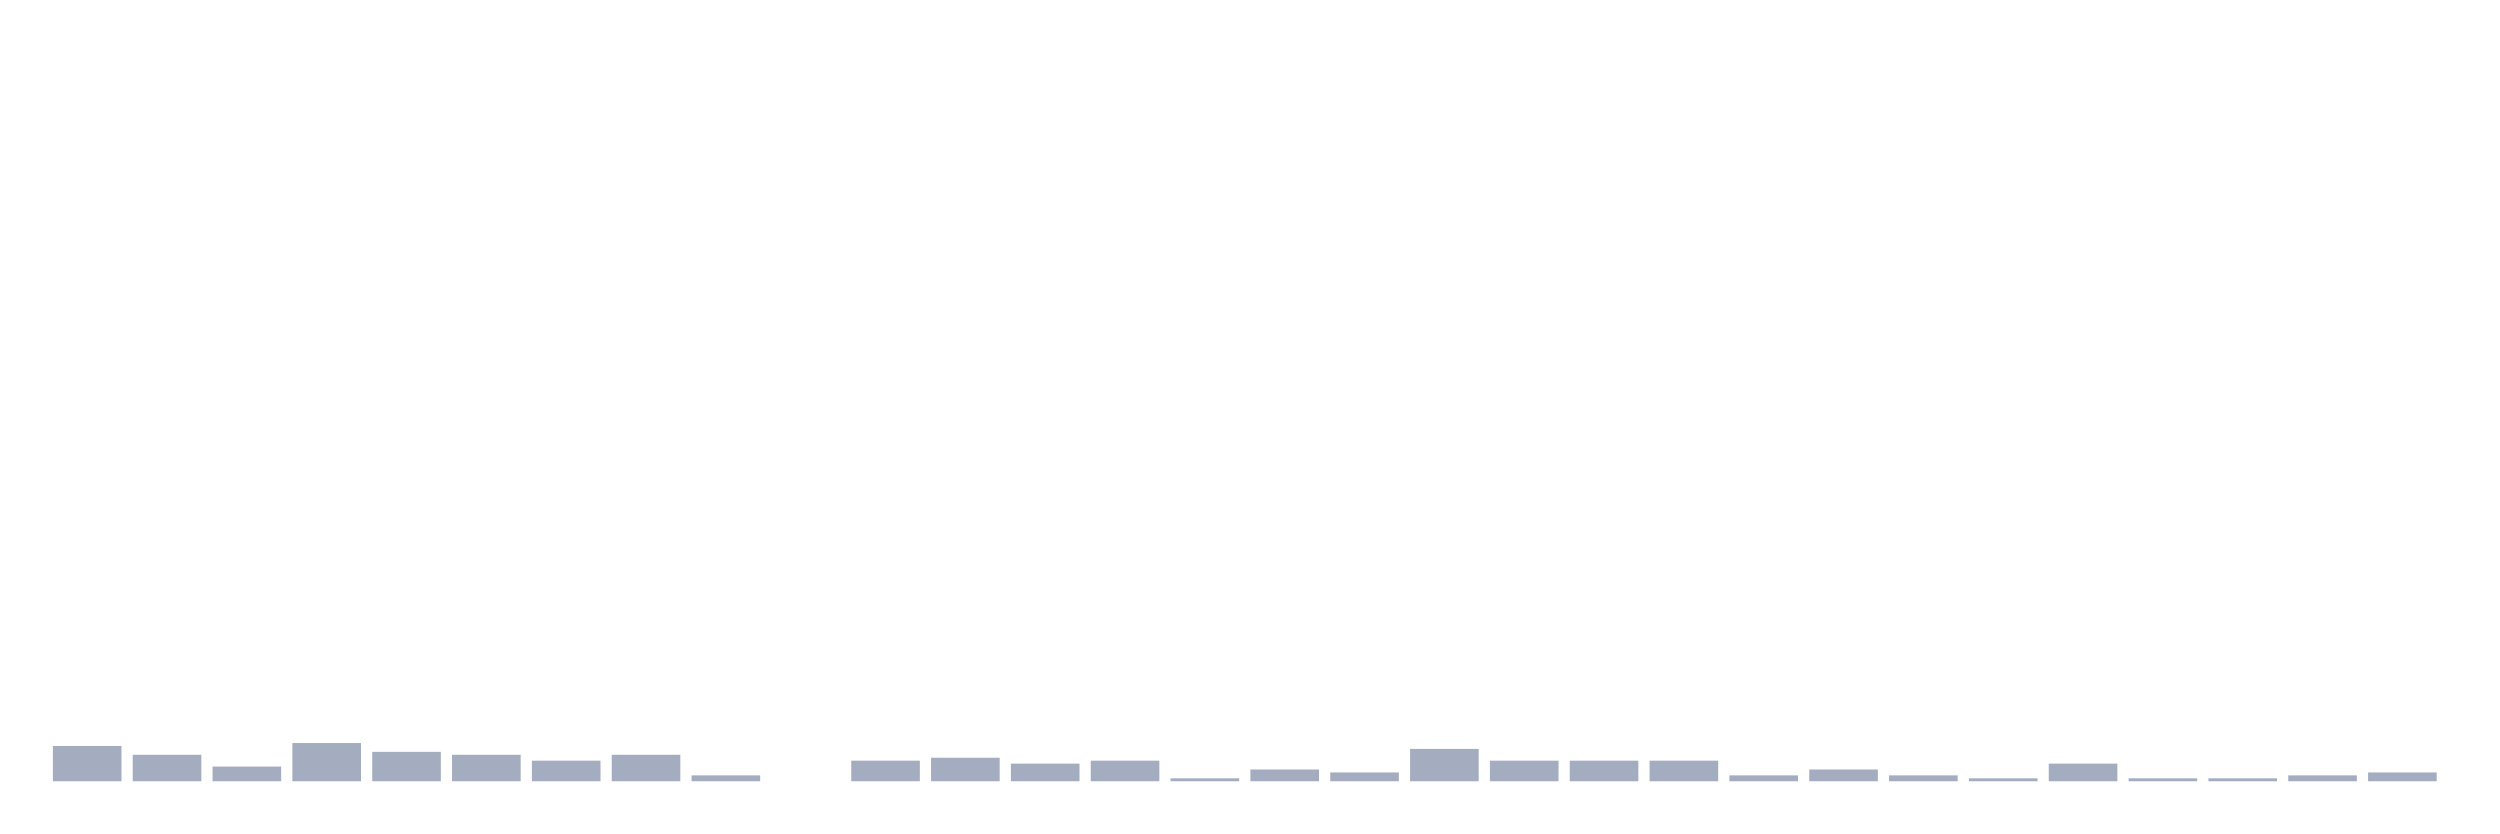
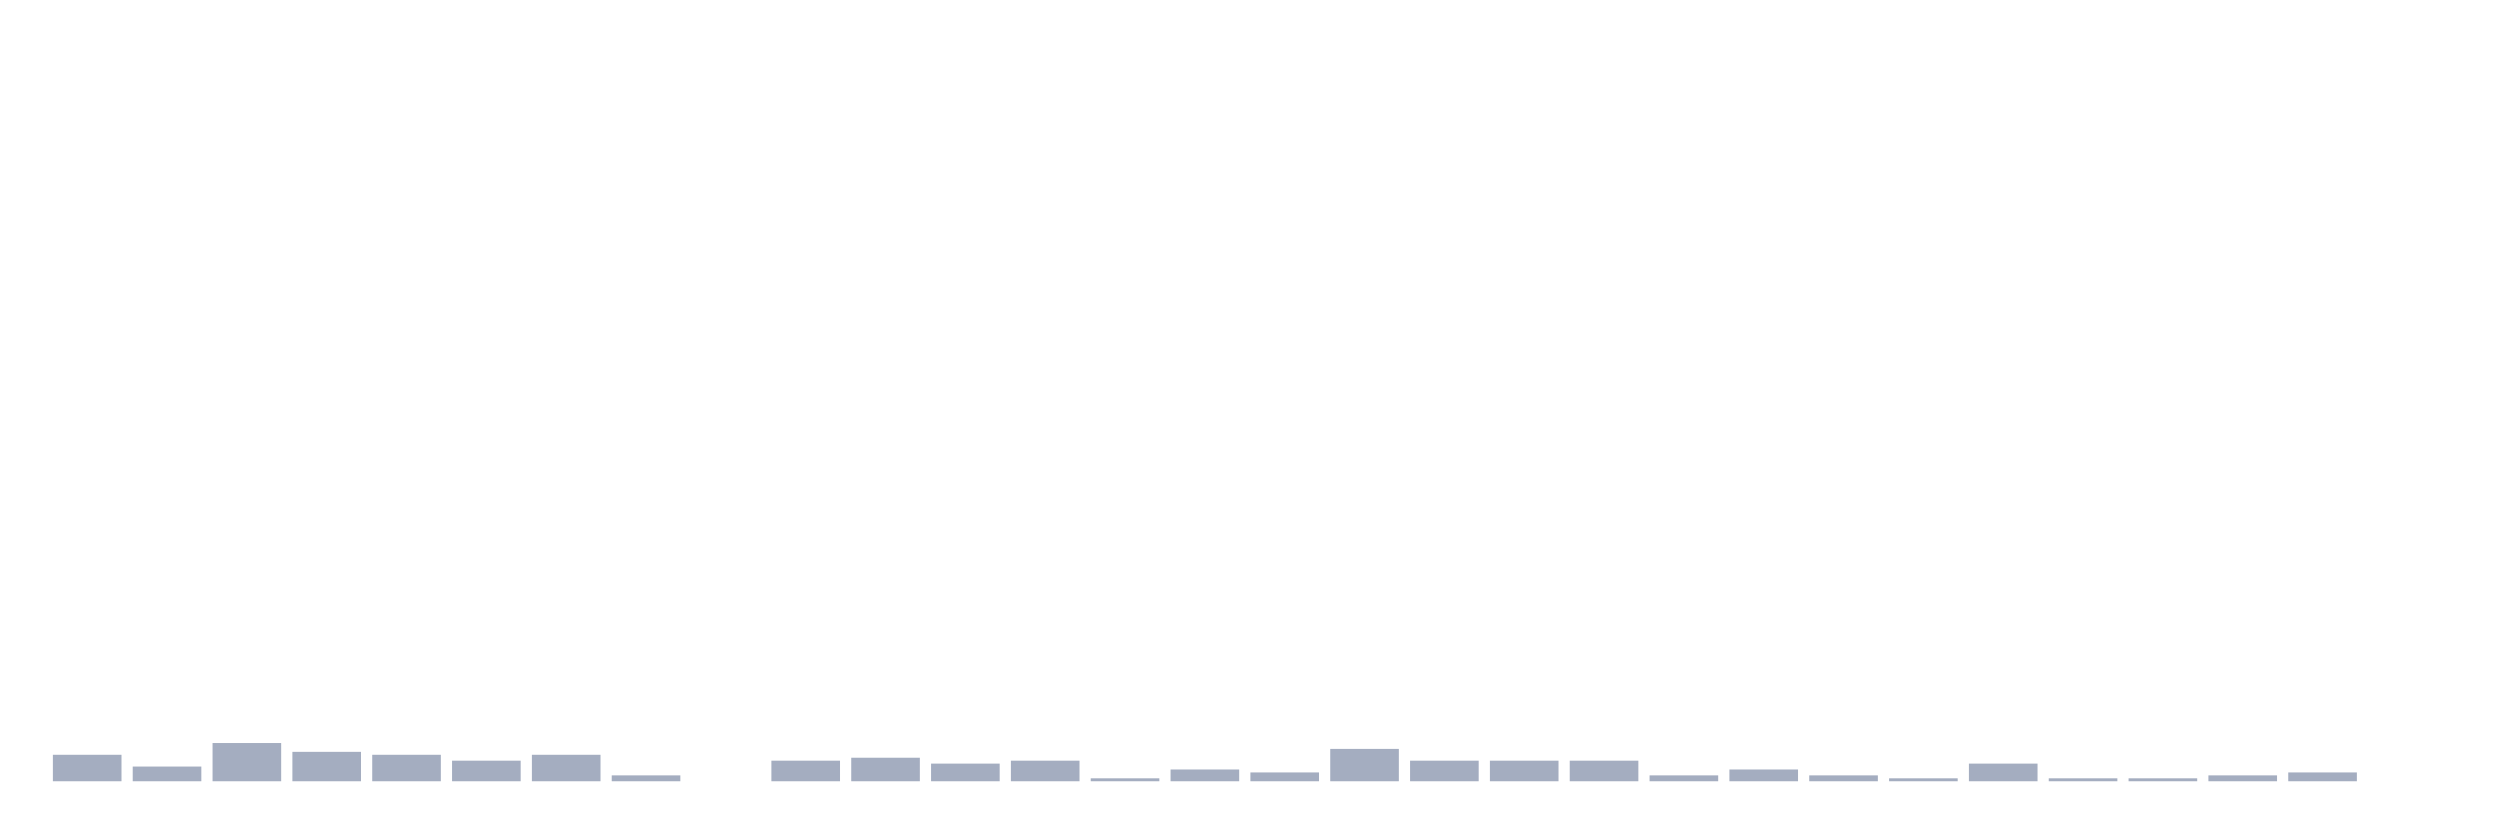
<svg xmlns="http://www.w3.org/2000/svg" viewBox="0 0 480 160">
  <g transform="translate(10,10)">
-     <rect class="bar" x="0.153" width="13.175" y="133.226" height="6.774" fill="rgb(164,173,192)" />
-     <rect class="bar" x="15.482" width="13.175" y="134.919" height="5.081" fill="rgb(164,173,192)" />
-     <rect class="bar" x="30.81" width="13.175" y="137.177" height="2.823" fill="rgb(164,173,192)" />
-     <rect class="bar" x="46.138" width="13.175" y="132.661" height="7.339" fill="rgb(164,173,192)" />
-     <rect class="bar" x="61.466" width="13.175" y="134.355" height="5.645" fill="rgb(164,173,192)" />
-     <rect class="bar" x="76.794" width="13.175" y="134.919" height="5.081" fill="rgb(164,173,192)" />
-     <rect class="bar" x="92.123" width="13.175" y="136.048" height="3.952" fill="rgb(164,173,192)" />
-     <rect class="bar" x="107.451" width="13.175" y="134.919" height="5.081" fill="rgb(164,173,192)" />
-     <rect class="bar" x="122.779" width="13.175" y="138.871" height="1.129" fill="rgb(164,173,192)" />
-     <rect class="bar" x="138.107" width="13.175" y="140" height="0" fill="rgb(164,173,192)" />
-     <rect class="bar" x="153.436" width="13.175" y="136.048" height="3.952" fill="rgb(164,173,192)" />
-     <rect class="bar" x="168.764" width="13.175" y="135.484" height="4.516" fill="rgb(164,173,192)" />
-     <rect class="bar" x="184.092" width="13.175" y="136.613" height="3.387" fill="rgb(164,173,192)" />
-     <rect class="bar" x="199.42" width="13.175" y="136.048" height="3.952" fill="rgb(164,173,192)" />
-     <rect class="bar" x="214.748" width="13.175" y="139.435" height="0.565" fill="rgb(164,173,192)" />
-     <rect class="bar" x="230.077" width="13.175" y="137.742" height="2.258" fill="rgb(164,173,192)" />
-     <rect class="bar" x="245.405" width="13.175" y="138.306" height="1.694" fill="rgb(164,173,192)" />
-     <rect class="bar" x="260.733" width="13.175" y="133.79" height="6.21" fill="rgb(164,173,192)" />
+     <rect class="bar" x="0.153" width="13.175" y="134.919" height="5.081" fill="rgb(164,173,192)" />
+     <rect class="bar" x="15.482" width="13.175" y="137.177" height="2.823" fill="rgb(164,173,192)" />
+     <rect class="bar" x="30.81" width="13.175" y="132.661" height="7.339" fill="rgb(164,173,192)" />
+     <rect class="bar" x="46.138" width="13.175" y="134.355" height="5.645" fill="rgb(164,173,192)" />
+     <rect class="bar" x="61.466" width="13.175" y="134.919" height="5.081" fill="rgb(164,173,192)" />
+     <rect class="bar" x="76.794" width="13.175" y="136.048" height="3.952" fill="rgb(164,173,192)" />
+     <rect class="bar" x="92.123" width="13.175" y="134.919" height="5.081" fill="rgb(164,173,192)" />
+     <rect class="bar" x="107.451" width="13.175" y="138.871" height="1.129" fill="rgb(164,173,192)" />
+     <rect class="bar" x="122.779" width="13.175" y="140" height="0" fill="rgb(164,173,192)" />
+     <rect class="bar" x="138.107" width="13.175" y="136.048" height="3.952" fill="rgb(164,173,192)" />
+     <rect class="bar" x="153.436" width="13.175" y="135.484" height="4.516" fill="rgb(164,173,192)" />
+     <rect class="bar" x="168.764" width="13.175" y="136.613" height="3.387" fill="rgb(164,173,192)" />
+     <rect class="bar" x="184.092" width="13.175" y="136.048" height="3.952" fill="rgb(164,173,192)" />
+     <rect class="bar" x="199.42" width="13.175" y="139.435" height="0.565" fill="rgb(164,173,192)" />
+     <rect class="bar" x="214.748" width="13.175" y="137.742" height="2.258" fill="rgb(164,173,192)" />
+     <rect class="bar" x="230.077" width="13.175" y="138.306" height="1.694" fill="rgb(164,173,192)" />
+     <rect class="bar" x="245.405" width="13.175" y="133.79" height="6.21" fill="rgb(164,173,192)" />
+     <rect class="bar" x="260.733" width="13.175" y="136.048" height="3.952" fill="rgb(164,173,192)" />
    <rect class="bar" x="276.061" width="13.175" y="136.048" height="3.952" fill="rgb(164,173,192)" />
    <rect class="bar" x="291.39" width="13.175" y="136.048" height="3.952" fill="rgb(164,173,192)" />
-     <rect class="bar" x="306.718" width="13.175" y="136.048" height="3.952" fill="rgb(164,173,192)" />
-     <rect class="bar" x="322.046" width="13.175" y="138.871" height="1.129" fill="rgb(164,173,192)" />
-     <rect class="bar" x="337.374" width="13.175" y="137.742" height="2.258" fill="rgb(164,173,192)" />
-     <rect class="bar" x="352.702" width="13.175" y="138.871" height="1.129" fill="rgb(164,173,192)" />
-     <rect class="bar" x="368.031" width="13.175" y="139.435" height="0.565" fill="rgb(164,173,192)" />
-     <rect class="bar" x="383.359" width="13.175" y="136.613" height="3.387" fill="rgb(164,173,192)" />
+     <rect class="bar" x="306.718" width="13.175" y="138.871" height="1.129" fill="rgb(164,173,192)" />
+     <rect class="bar" x="322.046" width="13.175" y="137.742" height="2.258" fill="rgb(164,173,192)" />
+     <rect class="bar" x="337.374" width="13.175" y="138.871" height="1.129" fill="rgb(164,173,192)" />
+     <rect class="bar" x="352.702" width="13.175" y="139.435" height="0.565" fill="rgb(164,173,192)" />
+     <rect class="bar" x="368.031" width="13.175" y="136.613" height="3.387" fill="rgb(164,173,192)" />
+     <rect class="bar" x="383.359" width="13.175" y="139.435" height="0.565" fill="rgb(164,173,192)" />
    <rect class="bar" x="398.687" width="13.175" y="139.435" height="0.565" fill="rgb(164,173,192)" />
-     <rect class="bar" x="414.015" width="13.175" y="139.435" height="0.565" fill="rgb(164,173,192)" />
-     <rect class="bar" x="429.344" width="13.175" y="138.871" height="1.129" fill="rgb(164,173,192)" />
-     <rect class="bar" x="444.672" width="13.175" y="138.306" height="1.694" fill="rgb(164,173,192)" />
+     <rect class="bar" x="414.015" width="13.175" y="138.871" height="1.129" fill="rgb(164,173,192)" />
+     <rect class="bar" x="429.344" width="13.175" y="138.306" height="1.694" fill="rgb(164,173,192)" />
+     <rect class="bar" x="444.672" width="13.175" y="140" height="0" fill="rgb(164,173,192)" />
  </g>
</svg>
